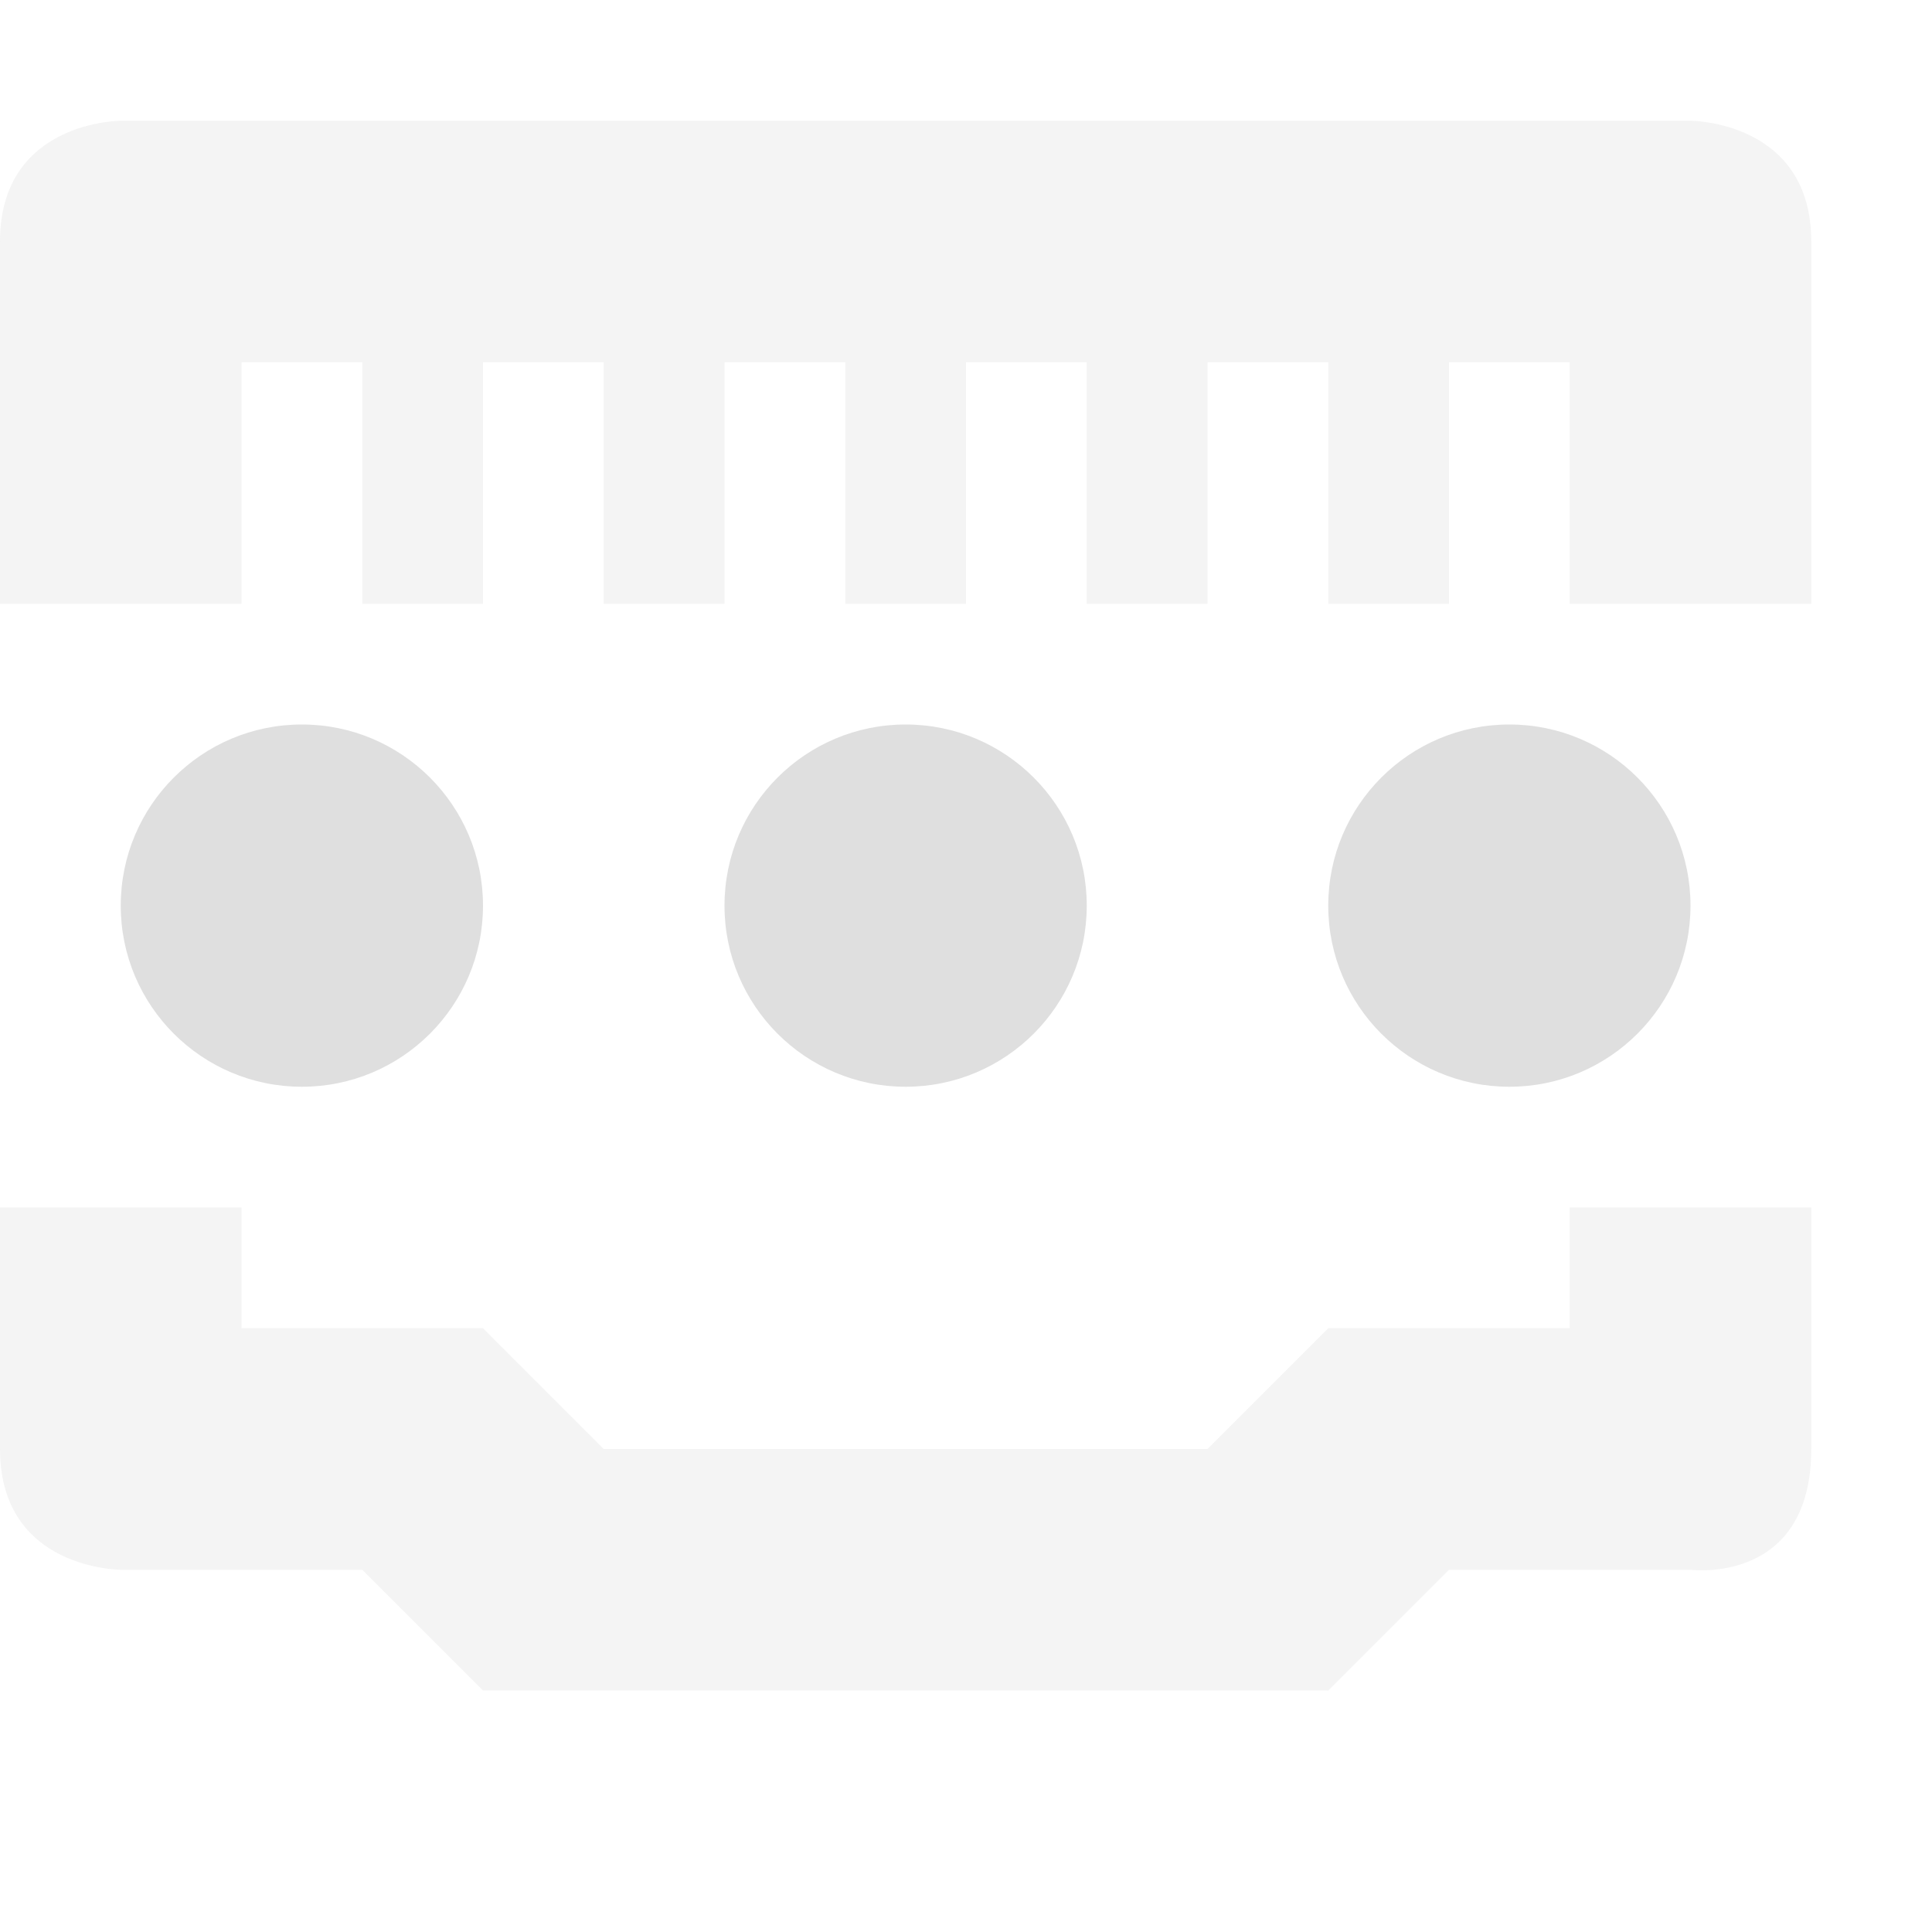
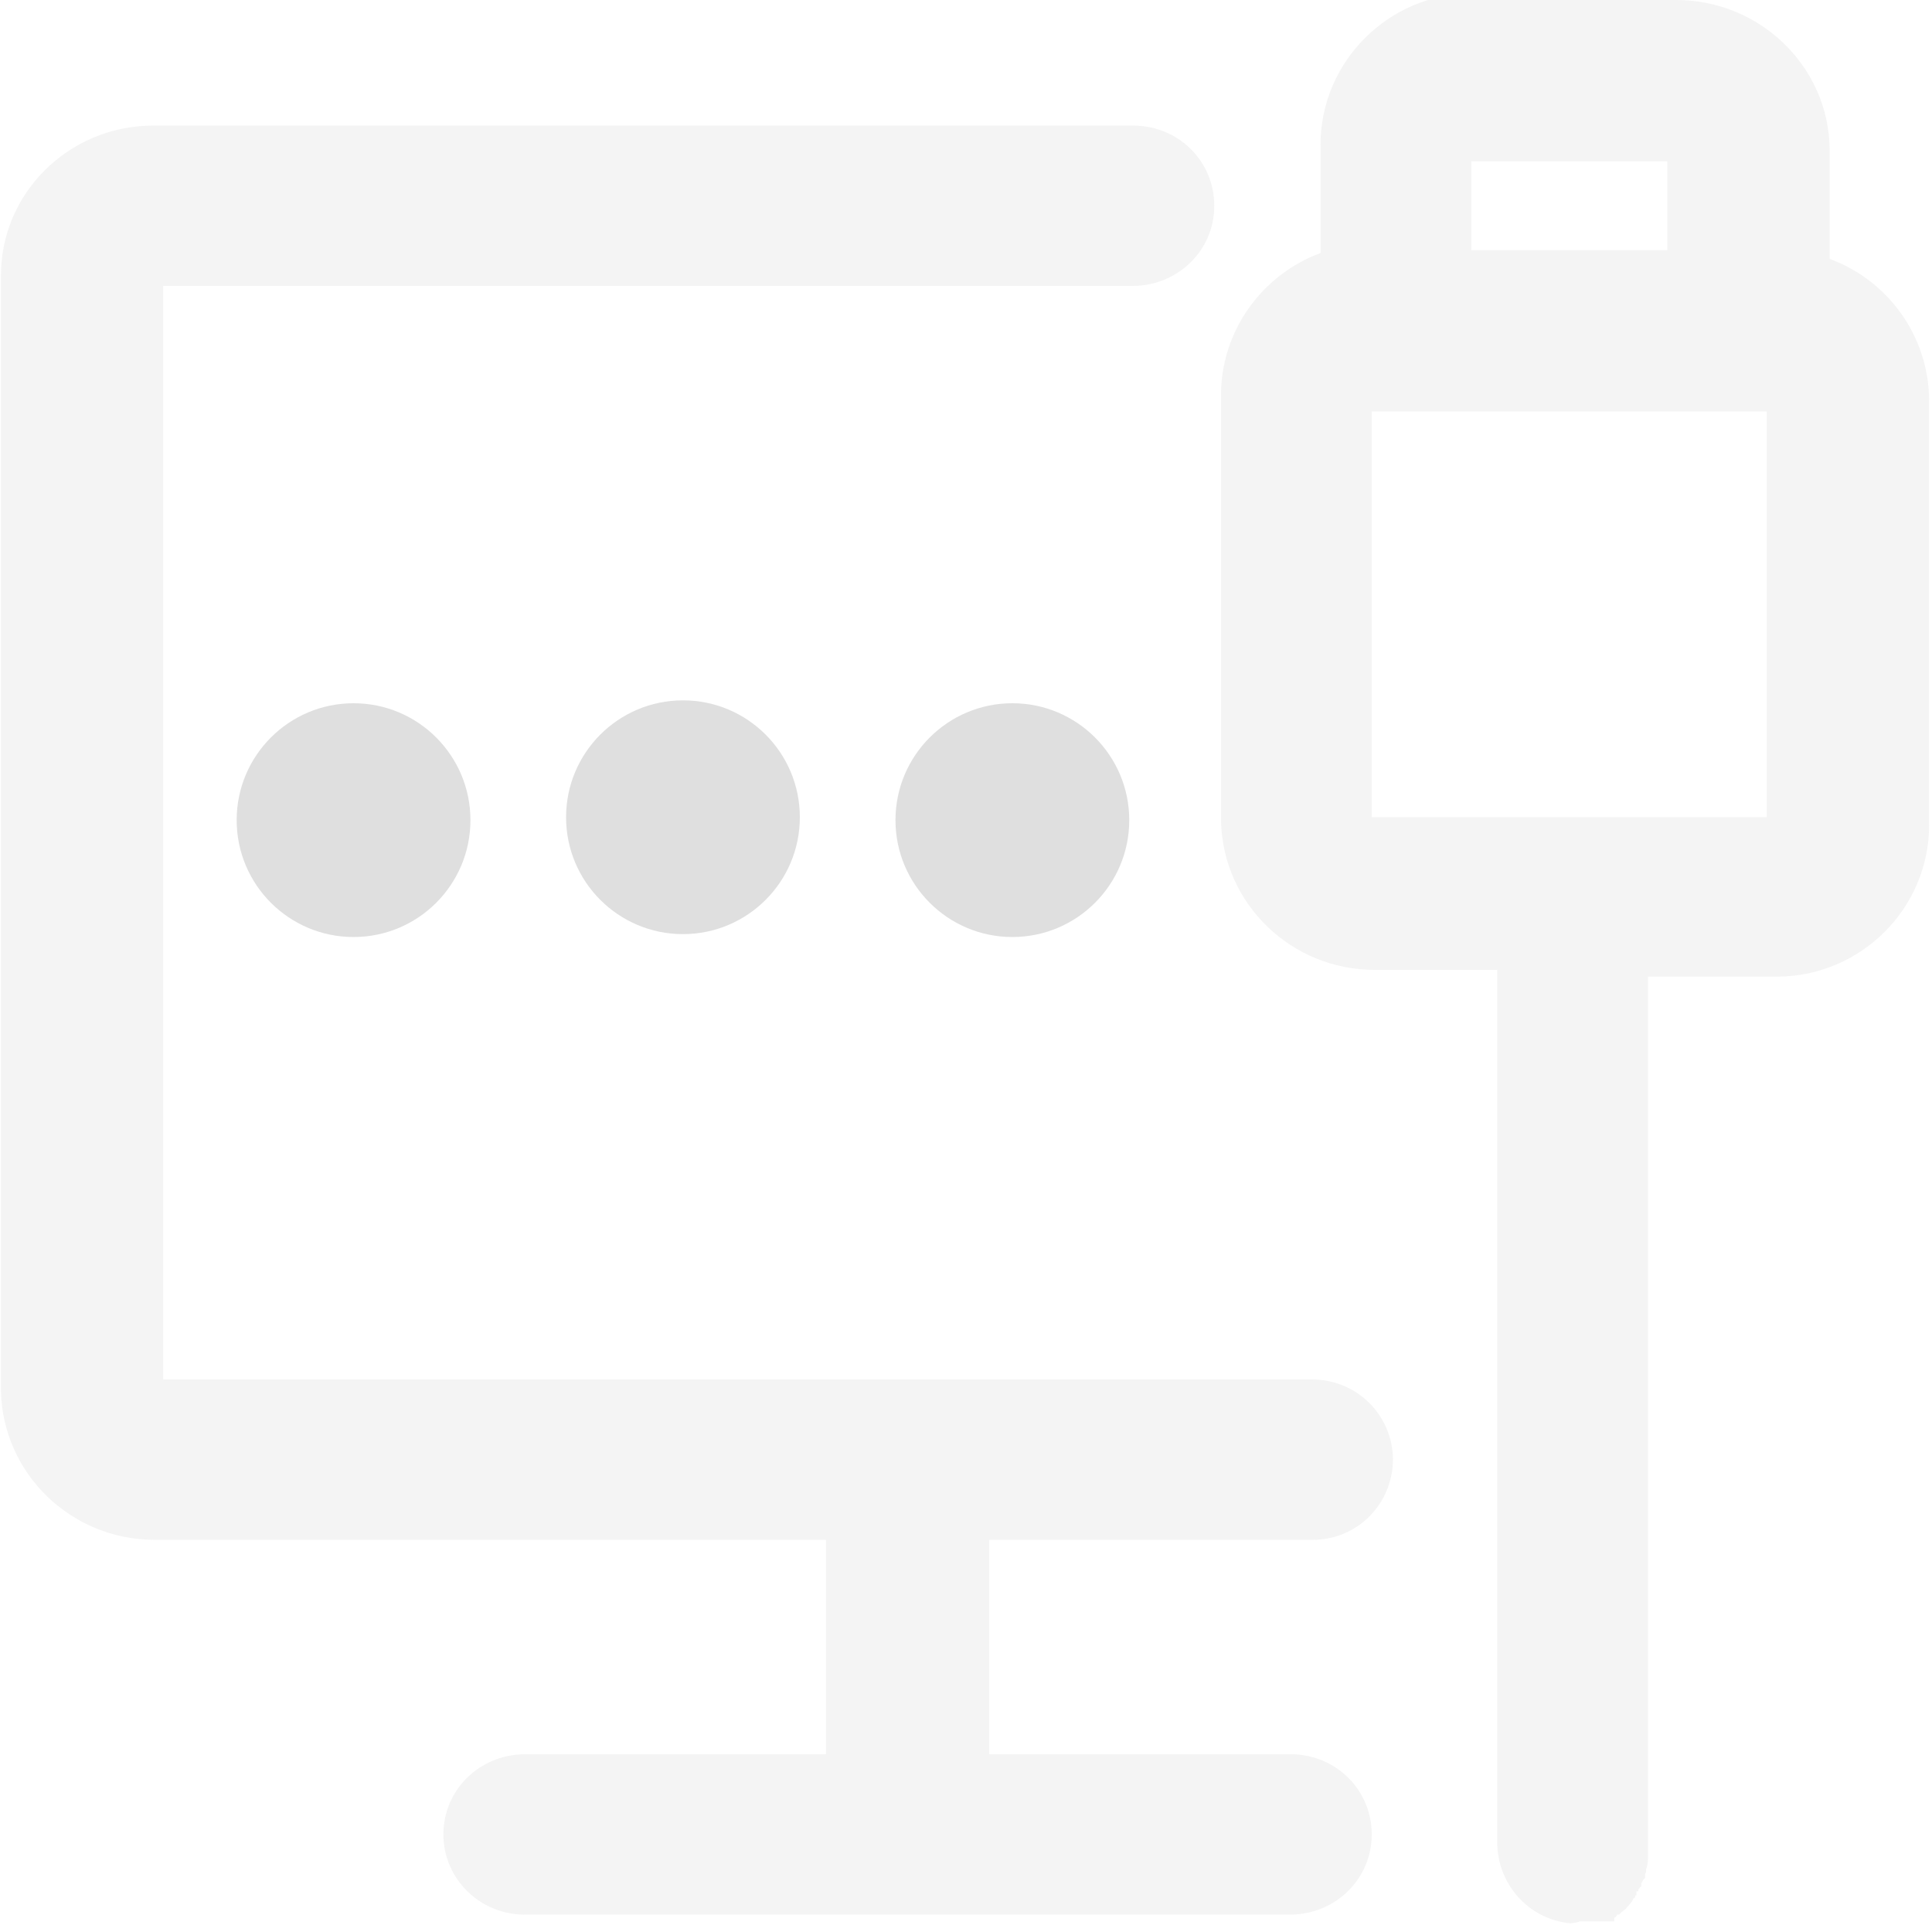
- <svg xmlns="http://www.w3.org/2000/svg" width="16" height="16" version="1.1">
+ <svg xmlns="http://www.w3.org/2000/svg" id="_图层_1" data-name="图层_1" version="1.1" viewBox="0 0 200 200" width="16" height="16">
  <defs>
-     <style id="current-color-scheme" type="text/css">.ColorScheme-Text { color:#dfdfdf; } .ColorScheme-Highlight { color:#4285f4; } .ColorScheme-NeutralText { color:#ff9800; } .ColorScheme-PositiveText { color:#4caf50; } .ColorScheme-NegativeText { color:#f44336; }</style>
+     <style>
+       .st0 {
+         fill: #dfdfdf;
+       }
+ 
+       .st1 {
+         fill: #dfdfdf;
+       }
+ 
+       .st2 {
+         fill: #444;
+       }
+ 
+       .st3 {
+         display: none;
+       }
+     </style>
  </defs>
-   <path class="ColorScheme-Text" d="m1 1s-1 0-1 1v3h2v-2h1v2h1v-2h1v2h1v-2h1v2h1v-2h1v2h1v-2h1v2h1v-2h1v2h2v-3c0-1-1-1-1-1zm-1 9v2c0 1 1 1 1 1h2l1 1h7l1-1h2s1 0.13 1-1v-2h-2v1h-2l-1 1h-5l-1-1h-2v-1z" style="fill:currentColor;opacity:.35" />
-   <path class="ColorScheme-Text" d="M 2.5,6 A 1.5,1.5 0 0 0 1,7.5 1.5,1.5 0 0 0 2.5,9 1.5,1.5 0 0 0 4,7.5 1.5,1.5 0 0 0 2.5,6 Z m 5,0 A 1.5,1.5 0 0 0 6,7.5 1.5,1.5 0 0 0 7.5,9 1.5,1.5 0 0 0 9,7.5 1.5,1.5 0 0 0 7.5,6 Z m 5,0 A 1.5,1.5 0 0 0 11,7.5 1.5,1.5 0 0 0 12.5,9 1.5,1.5 0 0 0 14,7.5 1.5,1.5 0 0 0 12.5,6 Z" style="fill:currentColor" />
+   <path opacity="0.349" class="st1" d="M173.5,0c8.7,0,15.8,6.9,15.9,15.4v11.4c6,2.2,10.2,7.9,10.3,14.5v44.1c0,8.6-7,15.6-15.6,15.7h-13.5v32.7s0,27.6,0,27.6v23.8s0,2.5,0,2.5v2.5s0,1.3,0,1.3v.3s0,.2,0,.2h0c0,.5,0,1-.2,1.5v.3c0,0-.1.2-.1.2h0c0,.1,0,.2,0,.2v.2c0,0-.2.2-.2.2l-.2.4v.3c-.1,0-.3.3-.3.3v.2c0,0-.2,0-.2,0h0c0,0,0,.2,0,.2h0c0,0,0,.2,0,.2h-.1c0,.1-.1.3-.1.3h-.1c0,.1-.2.4-.2.4l-.6.7-.5.4-.2.2h-.2c0,.1-.2.3-.2.3h-.1c0,.1,0,.2,0,.2h0c0,0,0,.1,0,.1h0c0,0,0,.1,0,.1h0s0,0,0,0h0s0,0,0,0h0s0,0,0,0h0s0,0,0,0h0c0,0,0,0,0,0h-.1s0,0,0,0h-.1s-.1,0-.1,0h-.1s-.1,0-.1,0h-.1s-.1,0-.1,0h-.1s-.2,0-.2,0h-.1s-.2,0-.2,0h-.2s-.2,0-.2,0h-.2s-.2,0-.2,0h-.3s-.3,0-.3,0h-.9c0,.1-.9.2-.9.2-4.5-.4-7.8-4.3-7.6-8.8h0c0,0,0-.8,0-.8v-3.4s0-3.5,0-3.5v-6.9s0-36.4,0-36.4v-22.1s0-16.8,0-16.8h-12.7c-8.6,0-15.7-6.8-15.9-15.4v-44.1c0-6.7,4.3-12.5,10.3-14.7v-11.2c0-8.6,7-15.6,15.6-15.7h.3s22.2,0,22.2,0ZM117.3,13c4.7,0,8.4,3.7,8.4,8.3s-3.7,8.2-8.3,8.3H16.9v113.2h118.9c4.6,0,8.3,3.6,8.4,8.2h0c0,4.7-3.7,8.4-8.3,8.4h-33.5v22.2h31.2c4.7,0,8.4,3.7,8.4,8.3s-3.7,8.2-8.3,8.3H54.3c-4.6,0-8.4-3.7-8.4-8.3,0,0,0,0,0,0,0-4.6,3.7-8.2,8.3-8.3h31.3v-22.2H16c-8.6,0-15.7-6.8-15.9-15.4V28.7C0,20.1,7,13.1,15.7,13h101.6ZM158.6,184.2h0c-.4.2-.8.4-1.2.7h-.1c0,0,0,0,0,0,.4-.3.8-.5,1.2-.7h0ZM182.9,42.6h-40.9v42h40.9v-42h0ZM172.6,16.7h-20.3v9.2h20.3v-9.2h0Z" />
+   <g class="st3">
+     <path class="st2" d="M155.9,178.7l15.7,15.4h0c0,.1,0,.3,0,.3l-.2.4v.3c-.1,0-.3.3-.3.3v.2c0,0-.1,0-.1,0h0c0,0,0,.2,0,.2h0c0,0,0,.2,0,.2h0c0,.1-.1.3-.1.3h0c0,.1-.2.4-.2.4l-.6.7-.5.4-.2.2h-.1c0,.1-.2.3-.2.3h-.1c0,.1,0,.2,0,.2h0c0,0,0,.1,0,.1h0c0,0,0,.1,0,.1h0s0,0,0,0c0,0,0,0,0,0h0s0,0,0,0h0c0,0,0,0,0,0h0s0,0,0,0c0,0,0,0,0,0h0s0,0,0,0h-.1s-.1,0-.1,0h-.1s-.1,0-.1,0h-.1s-.1,0-.1,0h-.1s-.1,0-.1,0h-.1s-.1,0-.1,0h-.1s-.2,0-.2,0h-.2s-.2,0-.2,0h-.3s-.3,0-.3,0h-.9c0,.1-.9.2-.9.2-4.4-.4-7.6-4.4-7.3-8.8h0c0,0,0-.8,0-.8v-3.4s0-3.5,0-3.5v-4.7s0,0,0,0ZM8.2,33.8l16.2,15.9v93.1h94.9s16.9,16.6,16.9,16.6h-29.8v22.2h30c4.5,0,8.1,3.7,8.1,8.3s-3.5,8.2-8,8.3h-.1s-76.2,0-76.2,0c-4.5,0-8.1-3.7-8.1-8.3s3.5-8.2,8-8.3h.1s30,0,30,0v-22.2H23.4c-8.4,0-15.1-6.9-15.3-15.4v-.3s0-109.9,0-109.9ZM13.6,8.5h0c0,0,177.9,174.7,177.9,174.7,3.2,3.2,3.3,8.4.3,11.8-3.1,3.3-8.1,3.4-11.3.4h0c0,0-177.9-174.7-177.9-174.7-3.2-3.2-3.3-8.4-.3-11.8,3.1-3.3,8.1-3.4,11.3-.4ZM160.5,184.2h0c-.4.2-.8.4-1.2.7h-.1c0,0,0,0,0,0,.4-.3.8-.5,1.2-.7h0s0,0,0,0ZM174.8,0c8.4,0,15.1,6.9,15.3,15.4v.3s0,11.2,0,11.2c5.7,2.2,9.8,7.9,9.9,14.5v.2s0,43.9,0,43.9c0,8.6-6.7,15.6-15,15.7h-.3s-12.7,0-12.7,0v32.7s0,22.4,0,22.4l-16.2-15.9v-.3s0-22.1,0-22.1v-16.8h-12.2c-8.4,0-15.1-6.9-15.3-15.4v-.3s0-43.9,0-43.9c0-6.7,4.1-12.5,9.9-14.7h0v-11.2c0-8.6,6.7-15.6,15-15.7h.3s21.3,0,21.3,0h0ZM183.8,42.5h-39.3v42h19.3s0,0,0,0h.1s19.8,0,19.8,0v-42h0ZM120.8,13c4.5,0,8.1,3.7,8.1,8.3s-3.5,8.2-8,8.3h-.1s-77.8,0-77.8,0L26,13h94.8ZM173.9,16.7h-19.5v9.2h19.5v-9.2h0Z" />
+   </g>
+   <g class="st3">
+     <path class="st2" d="M62.8,136.1h19.1v-18h-19.1v18ZM96.4,44.5c-7.5-5-16.6-7.4-25.7-7.1-6.9-.2-13.8,1.5-19.7,5.1-9,6-14.1,16.2-13.6,26.7h20.2c0-3.7,1.2-7.4,3.2-10.6,2.5-3.5,6.8-5.5,11.2-5.1,4.2-.5,8.3,1,11.1,4.1,2,2.7,3.1,5.9,3,9.3,0,2.9-1,5.7-2.8,8-1.1,1.5-2.4,2.8-3.9,4l-5.1,3.8c-3.8,2.6-6.9,5.9-9.1,9.9-1.6,5-2.3,10.2-2,15.3h18.1c-.1-2.7.1-5.3,1-7.8,1-2.8,2.8-5.2,5.3-7l4.8-3.6c3.7-2.3,7.2-5.2,10.2-8.5,3.1-4.2,4.7-9.3,4.5-14.5.7-8.6-3.2-17-10.4-22h-.1Z" />
+   </g>
+   <circle class="st0" cx="36.6" cy="84.9" r="12.1" />
+   <circle class="st0" cx="70.7" cy="84.6" r="12.1" />
+   <circle class="st0" cx="104.8" cy="84.9" r="12.1" />
</svg>
